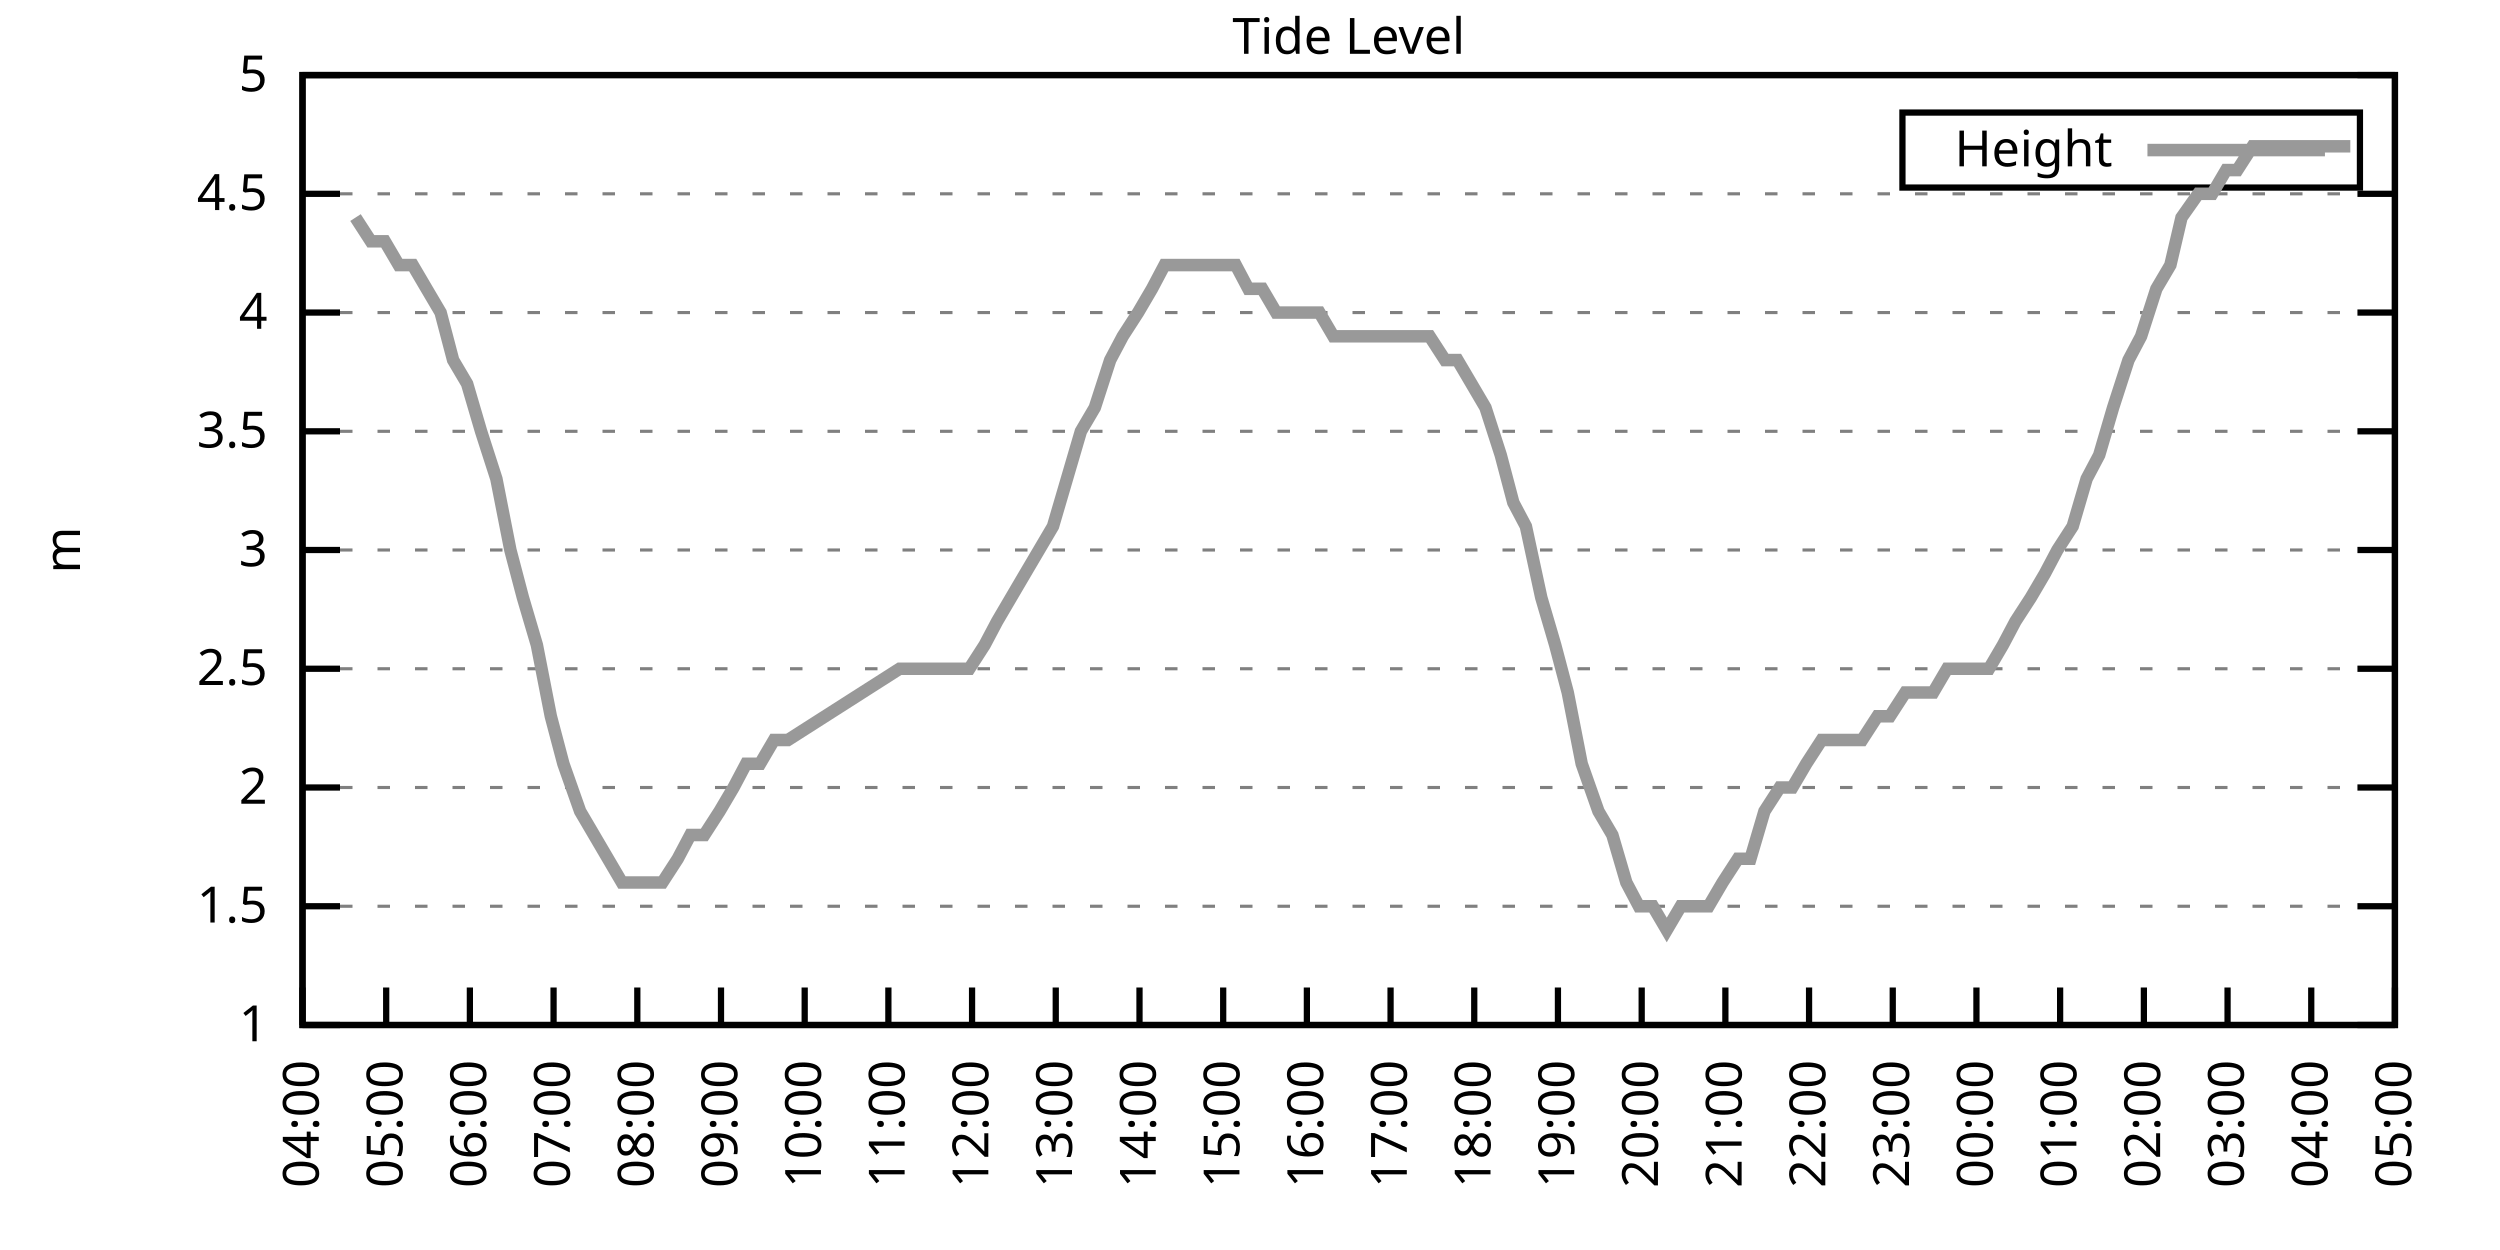
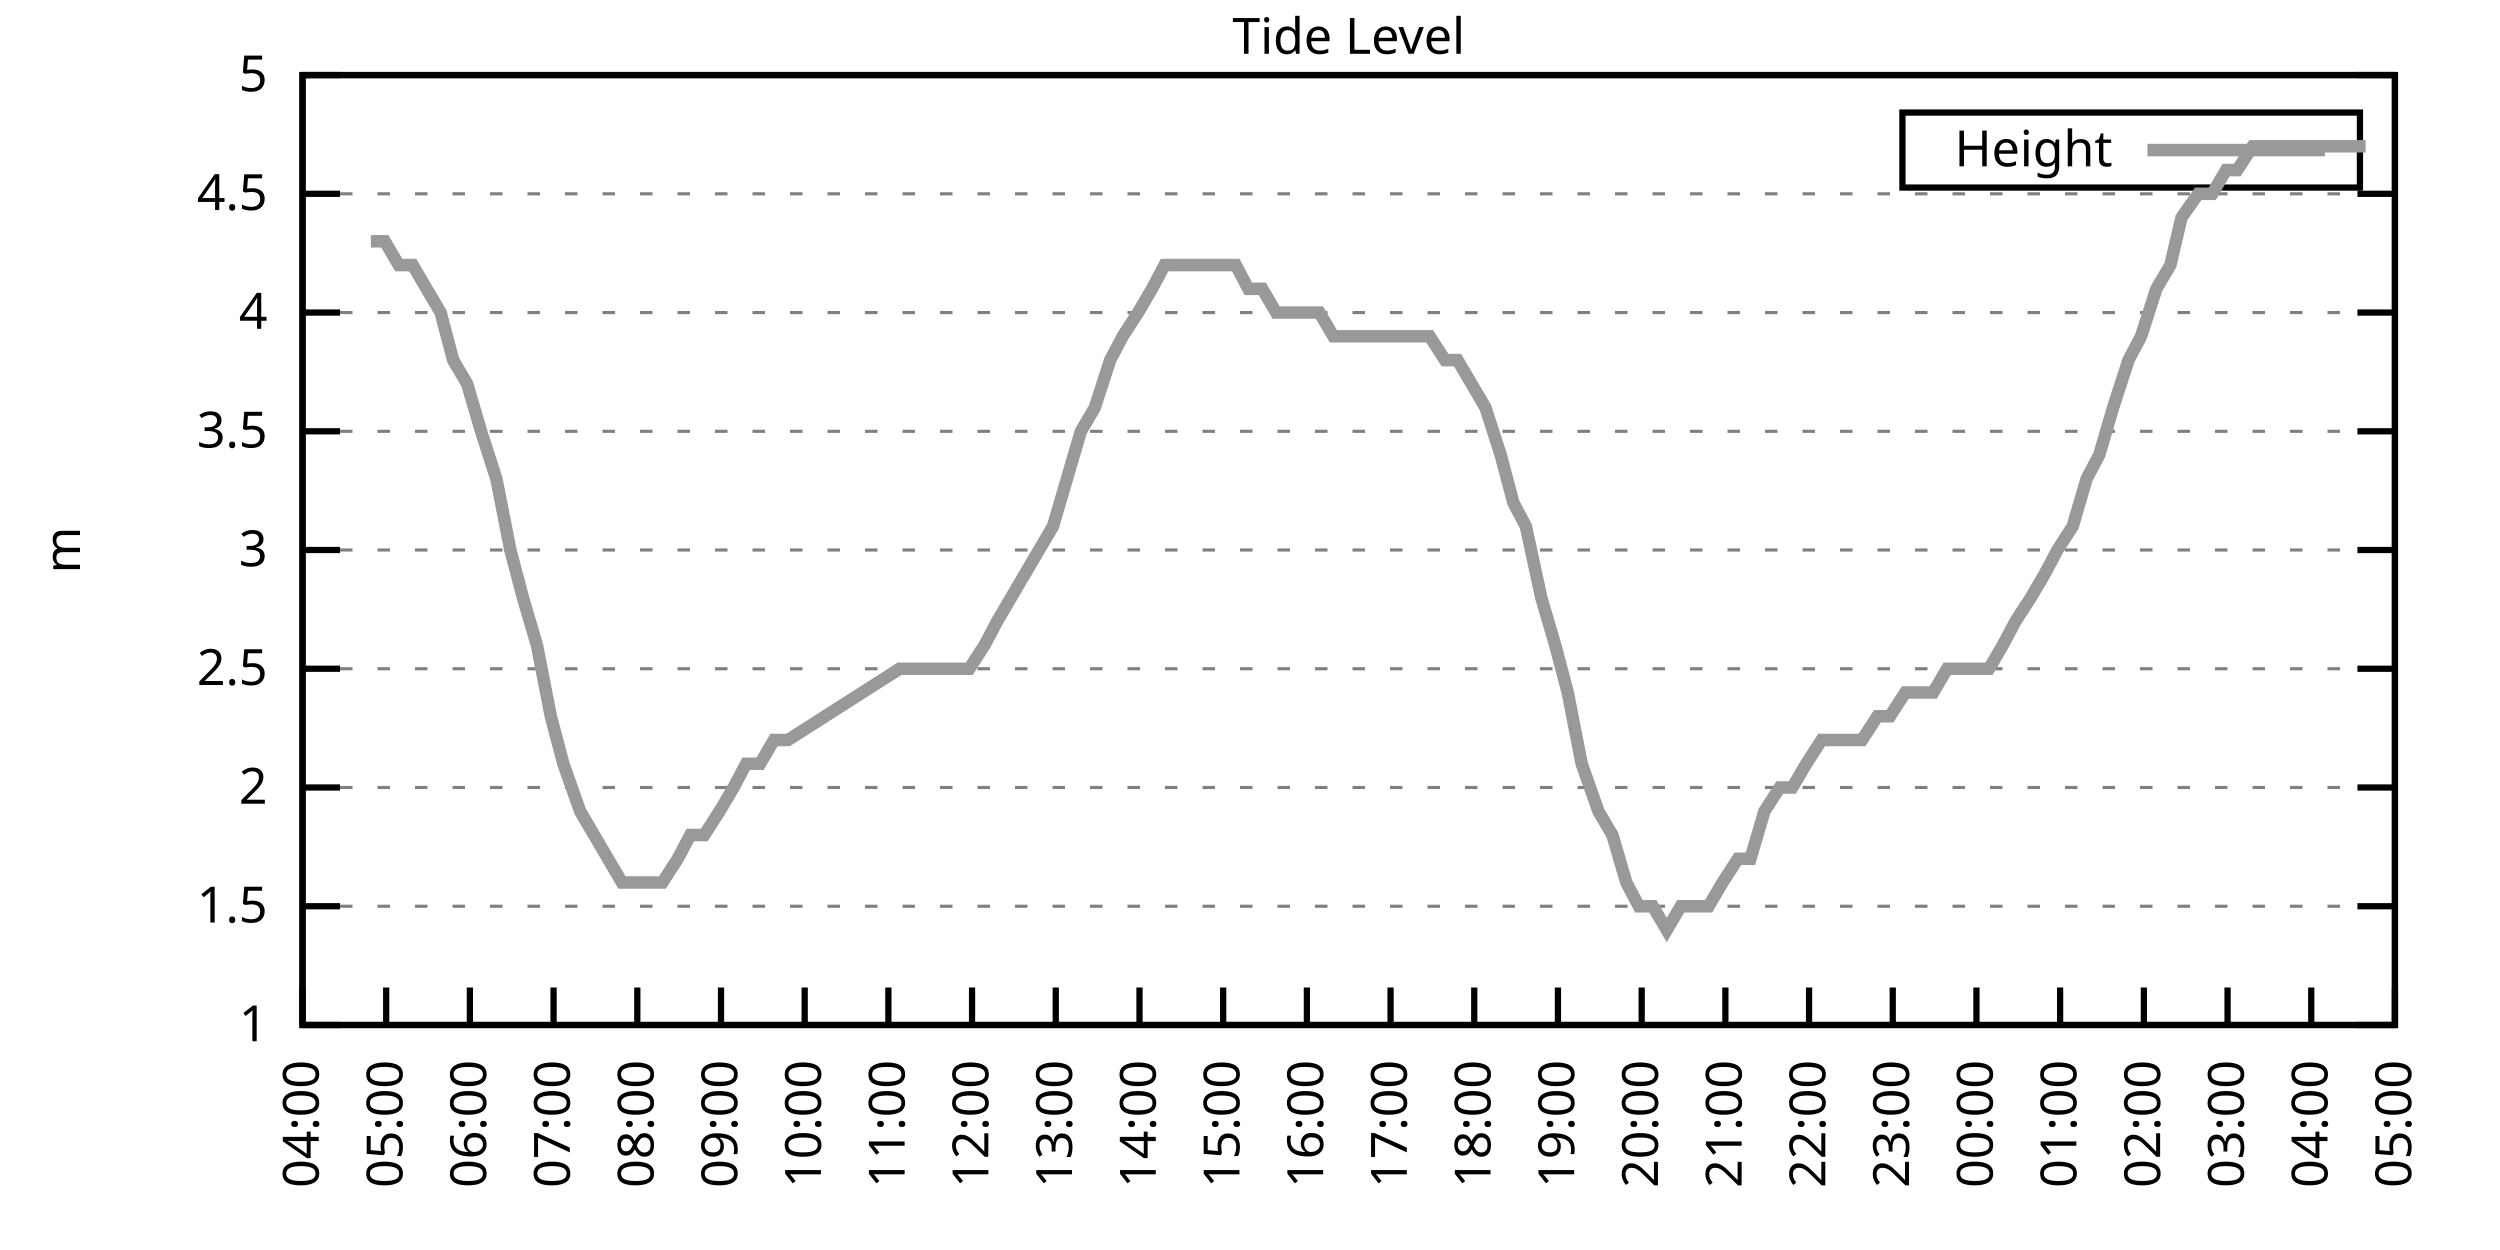
<svg xmlns="http://www.w3.org/2000/svg" xmlns:xlink="http://www.w3.org/1999/xlink" width="400" height="200" viewBox="0 0 400 200">
  <g id="gnuplot_canvas">
    <rect x="0" y="0" width="400" height="200" fill="none" />
    <defs>
      <circle id="gpDot" r="0.5" stroke-width="0.5" stroke="currentColor" />
      <path id="gpPt0" stroke-width="0.333" stroke="currentColor" d="M-1,0 h2 M0,-1 v2" />
      <path id="gpPt1" stroke-width="0.333" stroke="currentColor" d="M-1,-1 L1,1 M1,-1 L-1,1" />
      <path id="gpPt2" stroke-width="0.333" stroke="currentColor" d="M-1,0 L1,0 M0,-1 L0,1 M-1,-1 L1,1 M-1,1 L1,-1" />
      <rect id="gpPt3" stroke-width="0.333" stroke="currentColor" x="-1" y="-1" width="2" height="2" />
      <rect id="gpPt4" stroke-width="0.333" stroke="currentColor" fill="currentColor" x="-1" y="-1" width="2" height="2" />
      <circle id="gpPt5" stroke-width="0.333" stroke="currentColor" cx="0" cy="0" r="1" />
      <use xlink:href="#gpPt5" id="gpPt6" fill="currentColor" stroke="none" />
      <path id="gpPt7" stroke-width="0.333" stroke="currentColor" d="M0,-1.33 L-1.33,0.67 L1.33,0.67 z" />
      <use xlink:href="#gpPt7" id="gpPt8" fill="currentColor" stroke="none" />
      <use xlink:href="#gpPt7" id="gpPt9" stroke="currentColor" transform="rotate(180)" />
      <use xlink:href="#gpPt9" id="gpPt10" fill="currentColor" stroke="none" />
      <use xlink:href="#gpPt3" id="gpPt11" stroke="currentColor" transform="rotate(45)" />
      <use xlink:href="#gpPt11" id="gpPt12" fill="currentColor" stroke="none" />
      <path id="gpPt13" stroke-width="0.333" stroke="currentColor" d="M0,1.330 L1.265,0.411 L0.782,-1.067 L-0.782,-1.076 L-1.265,0.411 z" />
      <use xlink:href="#gpPt13" id="gpPt14" fill="currentColor" stroke="none" />
      <filter id="textbox" filterUnits="objectBoundingBox" x="0" y="0" height="1" width="1">
        <feFlood flood-color="white" flood-opacity="1" result="bgnd" />
        <feComposite in="SourceGraphic" in2="bgnd" operator="atop" />
      </filter>
      <filter id="greybox" filterUnits="objectBoundingBox" x="0" y="0" height="1" width="1">
        <feFlood flood-color="lightgrey" flood-opacity="1" result="grey" />
        <feComposite in="SourceGraphic" in2="grey" operator="atop" />
      </filter>
    </defs>
    <g fill="none" color="white" stroke="currentColor" stroke-width="1.00" stroke-linecap="butt" stroke-linejoin="miter">
</g>
    <g fill="none" color="black" stroke="currentColor" stroke-width="1.00" stroke-linecap="butt" stroke-linejoin="miter">
      <g stroke="none" shape-rendering="crispEdges">
        <polygon fill="rgb(255, 255, 255)" points="48.40,164.00 383.18,164.00 383.18,12.02 48.40,12.02 " />
      </g>
    </g>
    <g fill="none" color="black" stroke="currentColor" stroke-width="1.00" stroke-linecap="butt" stroke-linejoin="miter">
</g>
    <g fill="none" color="black" stroke="black" stroke-width="0.50" stroke-linecap="butt" stroke-linejoin="miter">
</g>
    <g fill="none" color="gray" stroke="currentColor" stroke-width="0.50" stroke-linecap="butt" stroke-linejoin="miter">
      <path stroke="gray" stroke-dasharray="2,4" class="gridline" d="M48.40,164.00 L383.19,164.00  " />
    </g>
    <g fill="none" color="gray" stroke="gray" stroke-width="1.00" stroke-linecap="butt" stroke-linejoin="miter">
</g>
    <g fill="none" color="black" stroke="currentColor" stroke-width="1.00" stroke-linecap="butt" stroke-linejoin="miter">
      <path stroke="black" d="M48.40,164.00 L54.40,164.00 M383.19,164.00 L377.19,164.00  " />
      <g transform="translate(42.80,166.60)" stroke="none" fill="black" font-family="Sans" font-size="8.00" text-anchor="end">
        <text>
          <tspan font-family="Sans"> 1</tspan>
        </text>
      </g>
    </g>
    <g fill="none" color="black" stroke="currentColor" stroke-width="1.00" stroke-linecap="butt" stroke-linejoin="miter">
</g>
    <g fill="none" color="black" stroke="black" stroke-width="0.50" stroke-linecap="butt" stroke-linejoin="miter">
</g>
    <g fill="none" color="gray" stroke="currentColor" stroke-width="0.50" stroke-linecap="butt" stroke-linejoin="miter">
      <path stroke="gray" stroke-dasharray="2,4" class="gridline" d="M48.40,145.00 L383.19,145.00  " />
    </g>
    <g fill="none" color="gray" stroke="gray" stroke-width="1.00" stroke-linecap="butt" stroke-linejoin="miter">
</g>
    <g fill="none" color="black" stroke="currentColor" stroke-width="1.00" stroke-linecap="butt" stroke-linejoin="miter">
      <path stroke="black" d="M48.40,145.00 L54.40,145.00 M383.19,145.00 L377.19,145.00  " />
      <g transform="translate(42.80,147.60)" stroke="none" fill="black" font-family="Sans" font-size="8.00" text-anchor="end">
        <text>
          <tspan font-family="Sans"> 1.5</tspan>
        </text>
      </g>
    </g>
    <g fill="none" color="black" stroke="currentColor" stroke-width="1.00" stroke-linecap="butt" stroke-linejoin="miter">
</g>
    <g fill="none" color="black" stroke="black" stroke-width="0.50" stroke-linecap="butt" stroke-linejoin="miter">
</g>
    <g fill="none" color="gray" stroke="currentColor" stroke-width="0.50" stroke-linecap="butt" stroke-linejoin="miter">
      <path stroke="gray" stroke-dasharray="2,4" class="gridline" d="M48.40,126.00 L383.19,126.00  " />
    </g>
    <g fill="none" color="gray" stroke="gray" stroke-width="1.00" stroke-linecap="butt" stroke-linejoin="miter">
</g>
    <g fill="none" color="black" stroke="currentColor" stroke-width="1.00" stroke-linecap="butt" stroke-linejoin="miter">
      <path stroke="black" d="M48.40,126.00 L54.40,126.00 M383.19,126.00 L377.19,126.00  " />
      <g transform="translate(42.80,128.60)" stroke="none" fill="black" font-family="Sans" font-size="8.00" text-anchor="end">
        <text>
          <tspan font-family="Sans"> 2</tspan>
        </text>
      </g>
    </g>
    <g fill="none" color="black" stroke="currentColor" stroke-width="1.00" stroke-linecap="butt" stroke-linejoin="miter">
</g>
    <g fill="none" color="black" stroke="black" stroke-width="0.50" stroke-linecap="butt" stroke-linejoin="miter">
</g>
    <g fill="none" color="gray" stroke="currentColor" stroke-width="0.50" stroke-linecap="butt" stroke-linejoin="miter">
      <path stroke="gray" stroke-dasharray="2,4" class="gridline" d="M48.40,107.00 L383.19,107.00  " />
    </g>
    <g fill="none" color="gray" stroke="gray" stroke-width="1.00" stroke-linecap="butt" stroke-linejoin="miter">
</g>
    <g fill="none" color="black" stroke="currentColor" stroke-width="1.00" stroke-linecap="butt" stroke-linejoin="miter">
      <path stroke="black" d="M48.40,107.00 L54.40,107.00 M383.19,107.00 L377.19,107.00  " />
      <g transform="translate(42.80,109.60)" stroke="none" fill="black" font-family="Sans" font-size="8.00" text-anchor="end">
        <text>
          <tspan font-family="Sans"> 2.5</tspan>
        </text>
      </g>
    </g>
    <g fill="none" color="black" stroke="currentColor" stroke-width="1.00" stroke-linecap="butt" stroke-linejoin="miter">
</g>
    <g fill="none" color="black" stroke="black" stroke-width="0.50" stroke-linecap="butt" stroke-linejoin="miter">
</g>
    <g fill="none" color="gray" stroke="currentColor" stroke-width="0.50" stroke-linecap="butt" stroke-linejoin="miter">
      <path stroke="gray" stroke-dasharray="2,4" class="gridline" d="M48.40,88.00 L383.19,88.00  " />
    </g>
    <g fill="none" color="gray" stroke="gray" stroke-width="1.00" stroke-linecap="butt" stroke-linejoin="miter">
</g>
    <g fill="none" color="black" stroke="currentColor" stroke-width="1.00" stroke-linecap="butt" stroke-linejoin="miter">
      <path stroke="black" d="M48.40,88.00 L54.40,88.00 M383.19,88.00 L377.19,88.00  " />
      <g transform="translate(42.80,90.60)" stroke="none" fill="black" font-family="Sans" font-size="8.00" text-anchor="end">
        <text>
          <tspan font-family="Sans"> 3</tspan>
        </text>
      </g>
    </g>
    <g fill="none" color="black" stroke="currentColor" stroke-width="1.00" stroke-linecap="butt" stroke-linejoin="miter">
</g>
    <g fill="none" color="black" stroke="black" stroke-width="0.50" stroke-linecap="butt" stroke-linejoin="miter">
</g>
    <g fill="none" color="gray" stroke="currentColor" stroke-width="0.50" stroke-linecap="butt" stroke-linejoin="miter">
      <path stroke="gray" stroke-dasharray="2,4" class="gridline" d="M48.40,69.01 L383.19,69.01  " />
    </g>
    <g fill="none" color="gray" stroke="gray" stroke-width="1.00" stroke-linecap="butt" stroke-linejoin="miter">
</g>
    <g fill="none" color="black" stroke="currentColor" stroke-width="1.00" stroke-linecap="butt" stroke-linejoin="miter">
      <path stroke="black" d="M48.40,69.01 L54.40,69.01 M383.19,69.01 L377.19,69.01  " />
      <g transform="translate(42.80,71.61)" stroke="none" fill="black" font-family="Sans" font-size="8.00" text-anchor="end">
        <text>
          <tspan font-family="Sans"> 3.5</tspan>
        </text>
      </g>
    </g>
    <g fill="none" color="black" stroke="currentColor" stroke-width="1.00" stroke-linecap="butt" stroke-linejoin="miter">
</g>
    <g fill="none" color="black" stroke="black" stroke-width="0.50" stroke-linecap="butt" stroke-linejoin="miter">
</g>
    <g fill="none" color="gray" stroke="currentColor" stroke-width="0.50" stroke-linecap="butt" stroke-linejoin="miter">
      <path stroke="gray" stroke-dasharray="2,4" class="gridline" d="M48.40,50.01 L383.19,50.01  " />
    </g>
    <g fill="none" color="gray" stroke="gray" stroke-width="1.00" stroke-linecap="butt" stroke-linejoin="miter">
</g>
    <g fill="none" color="black" stroke="currentColor" stroke-width="1.00" stroke-linecap="butt" stroke-linejoin="miter">
      <path stroke="black" d="M48.40,50.01 L54.40,50.01 M383.19,50.01 L377.19,50.01  " />
      <g transform="translate(42.80,52.61)" stroke="none" fill="black" font-family="Sans" font-size="8.00" text-anchor="end">
        <text>
          <tspan font-family="Sans"> 4</tspan>
        </text>
      </g>
    </g>
    <g fill="none" color="black" stroke="currentColor" stroke-width="1.00" stroke-linecap="butt" stroke-linejoin="miter">
</g>
    <g fill="none" color="black" stroke="black" stroke-width="0.50" stroke-linecap="butt" stroke-linejoin="miter">
</g>
    <g fill="none" color="gray" stroke="currentColor" stroke-width="0.50" stroke-linecap="butt" stroke-linejoin="miter">
      <path stroke="gray" stroke-dasharray="2,4" class="gridline" d="M48.40,31.01 L383.19,31.01  " />
    </g>
    <g fill="none" color="gray" stroke="gray" stroke-width="1.00" stroke-linecap="butt" stroke-linejoin="miter">
</g>
    <g fill="none" color="black" stroke="currentColor" stroke-width="1.00" stroke-linecap="butt" stroke-linejoin="miter">
      <path stroke="black" d="M48.40,31.01 L54.40,31.01 M383.19,31.01 L377.19,31.01  " />
      <g transform="translate(42.80,33.61)" stroke="none" fill="black" font-family="Sans" font-size="8.00" text-anchor="end">
        <text>
          <tspan font-family="Sans"> 4.5</tspan>
        </text>
      </g>
    </g>
    <g fill="none" color="black" stroke="currentColor" stroke-width="1.00" stroke-linecap="butt" stroke-linejoin="miter">
</g>
    <g fill="none" color="black" stroke="black" stroke-width="0.50" stroke-linecap="butt" stroke-linejoin="miter">
</g>
    <g fill="none" color="gray" stroke="currentColor" stroke-width="0.50" stroke-linecap="butt" stroke-linejoin="miter">
      <path stroke="gray" stroke-dasharray="2,4" class="gridline" d="M48.40,12.01 L383.19,12.01  " />
    </g>
    <g fill="none" color="gray" stroke="gray" stroke-width="1.00" stroke-linecap="butt" stroke-linejoin="miter">
</g>
    <g fill="none" color="black" stroke="currentColor" stroke-width="1.00" stroke-linecap="butt" stroke-linejoin="miter">
      <path stroke="black" d="M48.40,12.01 L54.40,12.01 M383.19,12.01 L377.19,12.01  " />
      <g transform="translate(42.80,14.61)" stroke="none" fill="black" font-family="Sans" font-size="8.00" text-anchor="end">
        <text>
          <tspan font-family="Sans"> 5</tspan>
        </text>
      </g>
    </g>
    <g fill="none" color="black" stroke="currentColor" stroke-width="1.00" stroke-linecap="butt" stroke-linejoin="miter">
      <path stroke="black" d="M48.40,164.00 L48.40,158.00  " />
      <g transform="translate(51.00,169.60) rotate(270.00)" stroke="none" fill="black" font-family="Sans" font-size="8.00" text-anchor="end">
        <text>
          <tspan font-family="Sans">04:00</tspan>
        </text>
      </g>
    </g>
    <g fill="none" color="black" stroke="currentColor" stroke-width="1.00" stroke-linecap="butt" stroke-linejoin="miter">
      <path stroke="black" d="M61.79,164.00 L61.79,158.00  " />
      <g transform="translate(64.39,169.60) rotate(270.00)" stroke="none" fill="black" font-family="Sans" font-size="8.00" text-anchor="end">
        <text>
          <tspan font-family="Sans">05:00</tspan>
        </text>
      </g>
    </g>
    <g fill="none" color="black" stroke="currentColor" stroke-width="1.00" stroke-linecap="butt" stroke-linejoin="miter">
      <path stroke="black" d="M75.18,164.00 L75.18,158.00  " />
      <g transform="translate(77.78,169.60) rotate(270.00)" stroke="none" fill="black" font-family="Sans" font-size="8.00" text-anchor="end">
        <text>
          <tspan font-family="Sans">06:00</tspan>
        </text>
      </g>
    </g>
    <g fill="none" color="black" stroke="currentColor" stroke-width="1.00" stroke-linecap="butt" stroke-linejoin="miter">
      <path stroke="black" d="M88.57,164.00 L88.57,158.00  " />
      <g transform="translate(91.17,169.60) rotate(270.00)" stroke="none" fill="black" font-family="Sans" font-size="8.00" text-anchor="end">
        <text>
          <tspan font-family="Sans">07:00</tspan>
        </text>
      </g>
    </g>
    <g fill="none" color="black" stroke="currentColor" stroke-width="1.00" stroke-linecap="butt" stroke-linejoin="miter">
      <path stroke="black" d="M101.97,164.00 L101.97,158.00  " />
      <g transform="translate(104.57,169.60) rotate(270.00)" stroke="none" fill="black" font-family="Sans" font-size="8.00" text-anchor="end">
        <text>
          <tspan font-family="Sans">08:00</tspan>
        </text>
      </g>
    </g>
    <g fill="none" color="black" stroke="currentColor" stroke-width="1.00" stroke-linecap="butt" stroke-linejoin="miter">
      <path stroke="black" d="M115.36,164.00 L115.36,158.00  " />
      <g transform="translate(117.96,169.60) rotate(270.00)" stroke="none" fill="black" font-family="Sans" font-size="8.00" text-anchor="end">
        <text>
          <tspan font-family="Sans">09:00</tspan>
        </text>
      </g>
    </g>
    <g fill="none" color="black" stroke="currentColor" stroke-width="1.00" stroke-linecap="butt" stroke-linejoin="miter">
      <path stroke="black" d="M128.75,164.00 L128.75,158.00  " />
      <g transform="translate(131.35,169.60) rotate(270.00)" stroke="none" fill="black" font-family="Sans" font-size="8.00" text-anchor="end">
        <text>
          <tspan font-family="Sans">10:00</tspan>
        </text>
      </g>
    </g>
    <g fill="none" color="black" stroke="currentColor" stroke-width="1.00" stroke-linecap="butt" stroke-linejoin="miter">
      <path stroke="black" d="M142.14,164.00 L142.14,158.00  " />
      <g transform="translate(144.74,169.60) rotate(270.00)" stroke="none" fill="black" font-family="Sans" font-size="8.00" text-anchor="end">
        <text>
          <tspan font-family="Sans">11:00</tspan>
        </text>
      </g>
    </g>
    <g fill="none" color="black" stroke="currentColor" stroke-width="1.00" stroke-linecap="butt" stroke-linejoin="miter">
      <path stroke="black" d="M155.53,164.00 L155.53,158.00  " />
      <g transform="translate(158.13,169.60) rotate(270.00)" stroke="none" fill="black" font-family="Sans" font-size="8.00" text-anchor="end">
        <text>
          <tspan font-family="Sans">12:00</tspan>
        </text>
      </g>
    </g>
    <g fill="none" color="black" stroke="currentColor" stroke-width="1.00" stroke-linecap="butt" stroke-linejoin="miter">
      <path stroke="black" d="M168.92,164.00 L168.92,158.00  " />
      <g transform="translate(171.52,169.60) rotate(270.00)" stroke="none" fill="black" font-family="Sans" font-size="8.00" text-anchor="end">
        <text>
          <tspan font-family="Sans">13:00</tspan>
        </text>
      </g>
    </g>
    <g fill="none" color="black" stroke="currentColor" stroke-width="1.00" stroke-linecap="butt" stroke-linejoin="miter">
      <path stroke="black" d="M182.32,164.00 L182.32,158.00  " />
      <g transform="translate(184.92,169.60) rotate(270.00)" stroke="none" fill="black" font-family="Sans" font-size="8.00" text-anchor="end">
        <text>
          <tspan font-family="Sans">14:00</tspan>
        </text>
      </g>
    </g>
    <g fill="none" color="black" stroke="currentColor" stroke-width="1.00" stroke-linecap="butt" stroke-linejoin="miter">
      <path stroke="black" d="M195.71,164.00 L195.71,158.00  " />
      <g transform="translate(198.31,169.60) rotate(270.00)" stroke="none" fill="black" font-family="Sans" font-size="8.00" text-anchor="end">
        <text>
          <tspan font-family="Sans">15:00</tspan>
        </text>
      </g>
    </g>
    <g fill="none" color="black" stroke="currentColor" stroke-width="1.00" stroke-linecap="butt" stroke-linejoin="miter">
      <path stroke="black" d="M209.10,164.00 L209.10,158.00  " />
      <g transform="translate(211.70,169.60) rotate(270.00)" stroke="none" fill="black" font-family="Sans" font-size="8.00" text-anchor="end">
        <text>
          <tspan font-family="Sans">16:00</tspan>
        </text>
      </g>
    </g>
    <g fill="none" color="black" stroke="currentColor" stroke-width="1.00" stroke-linecap="butt" stroke-linejoin="miter">
      <path stroke="black" d="M222.49,164.00 L222.49,158.00  " />
      <g transform="translate(225.09,169.60) rotate(270.00)" stroke="none" fill="black" font-family="Sans" font-size="8.00" text-anchor="end">
        <text>
          <tspan font-family="Sans">17:00</tspan>
        </text>
      </g>
    </g>
    <g fill="none" color="black" stroke="currentColor" stroke-width="1.00" stroke-linecap="butt" stroke-linejoin="miter">
      <path stroke="black" d="M235.88,164.00 L235.88,158.00  " />
      <g transform="translate(238.48,169.60) rotate(270.00)" stroke="none" fill="black" font-family="Sans" font-size="8.00" text-anchor="end">
        <text>
          <tspan font-family="Sans">18:00</tspan>
        </text>
      </g>
    </g>
    <g fill="none" color="black" stroke="currentColor" stroke-width="1.00" stroke-linecap="butt" stroke-linejoin="miter">
      <path stroke="black" d="M249.27,164.00 L249.27,158.00  " />
      <g transform="translate(251.87,169.60) rotate(270.00)" stroke="none" fill="black" font-family="Sans" font-size="8.00" text-anchor="end">
        <text>
          <tspan font-family="Sans">19:00</tspan>
        </text>
      </g>
    </g>
    <g fill="none" color="black" stroke="currentColor" stroke-width="1.00" stroke-linecap="butt" stroke-linejoin="miter">
      <path stroke="black" d="M262.67,164.00 L262.67,158.00  " />
      <g transform="translate(265.27,169.60) rotate(270.00)" stroke="none" fill="black" font-family="Sans" font-size="8.00" text-anchor="end">
        <text>
          <tspan font-family="Sans">20:00</tspan>
        </text>
      </g>
    </g>
    <g fill="none" color="black" stroke="currentColor" stroke-width="1.00" stroke-linecap="butt" stroke-linejoin="miter">
      <path stroke="black" d="M276.06,164.00 L276.06,158.00  " />
      <g transform="translate(278.66,169.60) rotate(270.00)" stroke="none" fill="black" font-family="Sans" font-size="8.00" text-anchor="end">
        <text>
          <tspan font-family="Sans">21:00</tspan>
        </text>
      </g>
    </g>
    <g fill="none" color="black" stroke="currentColor" stroke-width="1.00" stroke-linecap="butt" stroke-linejoin="miter">
      <path stroke="black" d="M289.45,164.00 L289.45,158.00  " />
      <g transform="translate(292.05,169.60) rotate(270.00)" stroke="none" fill="black" font-family="Sans" font-size="8.00" text-anchor="end">
        <text>
          <tspan font-family="Sans">22:00</tspan>
        </text>
      </g>
    </g>
    <g fill="none" color="black" stroke="currentColor" stroke-width="1.00" stroke-linecap="butt" stroke-linejoin="miter">
      <path stroke="black" d="M302.84,164.00 L302.84,158.00  " />
      <g transform="translate(305.44,169.60) rotate(270.00)" stroke="none" fill="black" font-family="Sans" font-size="8.00" text-anchor="end">
        <text>
          <tspan font-family="Sans">23:00</tspan>
        </text>
      </g>
    </g>
    <g fill="none" color="black" stroke="currentColor" stroke-width="1.00" stroke-linecap="butt" stroke-linejoin="miter">
      <path stroke="black" d="M316.23,164.00 L316.23,158.00  " />
      <g transform="translate(318.83,169.60) rotate(270.00)" stroke="none" fill="black" font-family="Sans" font-size="8.00" text-anchor="end">
        <text>
          <tspan font-family="Sans">00:00</tspan>
        </text>
      </g>
    </g>
    <g fill="none" color="black" stroke="currentColor" stroke-width="1.00" stroke-linecap="butt" stroke-linejoin="miter">
      <path stroke="black" d="M329.62,164.00 L329.62,158.00  " />
      <g transform="translate(332.22,169.60) rotate(270.00)" stroke="none" fill="black" font-family="Sans" font-size="8.00" text-anchor="end">
        <text>
          <tspan font-family="Sans">01:00</tspan>
        </text>
      </g>
    </g>
    <g fill="none" color="black" stroke="currentColor" stroke-width="1.00" stroke-linecap="butt" stroke-linejoin="miter">
      <path stroke="black" d="M343.02,164.00 L343.02,158.00  " />
      <g transform="translate(345.62,169.60) rotate(270.00)" stroke="none" fill="black" font-family="Sans" font-size="8.00" text-anchor="end">
        <text>
          <tspan font-family="Sans">02:00</tspan>
        </text>
      </g>
    </g>
    <g fill="none" color="black" stroke="currentColor" stroke-width="1.00" stroke-linecap="butt" stroke-linejoin="miter">
      <path stroke="black" d="M356.41,164.00 L356.41,158.00  " />
      <g transform="translate(359.01,169.60) rotate(270.00)" stroke="none" fill="black" font-family="Sans" font-size="8.00" text-anchor="end">
        <text>
          <tspan font-family="Sans">03:00</tspan>
        </text>
      </g>
    </g>
    <g fill="none" color="black" stroke="currentColor" stroke-width="1.00" stroke-linecap="butt" stroke-linejoin="miter">
      <path stroke="black" d="M369.80,164.00 L369.80,158.00  " />
      <g transform="translate(372.40,169.60) rotate(270.00)" stroke="none" fill="black" font-family="Sans" font-size="8.00" text-anchor="end">
        <text>
          <tspan font-family="Sans">04:00</tspan>
        </text>
      </g>
    </g>
    <g fill="none" color="black" stroke="currentColor" stroke-width="1.00" stroke-linecap="butt" stroke-linejoin="miter">
      <path stroke="black" d="M383.19,164.00 L383.19,158.00  " />
      <g transform="translate(385.79,169.60) rotate(270.00)" stroke="none" fill="black" font-family="Sans" font-size="8.00" text-anchor="end">
        <text>
          <tspan font-family="Sans">05:00</tspan>
        </text>
      </g>
    </g>
    <g fill="none" color="black" stroke="currentColor" stroke-width="1.00" stroke-linecap="butt" stroke-linejoin="miter">
</g>
    <g fill="none" color="black" stroke="currentColor" stroke-width="1.00" stroke-linecap="butt" stroke-linejoin="miter">
      <path stroke="black" d="M48.40,12.01 L48.40,164.00 L383.19,164.00 L383.19,12.01 L48.40,12.01 Z  " />
    </g>
    <g fill="none" color="black" stroke="currentColor" stroke-width="1.00" stroke-linecap="butt" stroke-linejoin="miter">
</g>
    <g fill="none" color="black" stroke="currentColor" stroke-width="1.00" stroke-linecap="butt" stroke-linejoin="miter">
      <path stroke="black" d="M304.39,30.01 L304.39,18.01 L377.59,18.01 L377.59,30.01 L304.39,30.01 Z  " />
    </g>
    <g id="Tide_level_plot_1">
      <g fill="none" color="white" stroke="black" stroke-width="2.00" stroke-linecap="butt" stroke-linejoin="miter">
</g>
      <g fill="none" color="black" stroke="currentColor" stroke-width="2.00" stroke-linecap="butt" stroke-linejoin="miter">
        <g transform="translate(337.99,26.61)" stroke="none" fill="black" font-family="Sans" font-size="8.00" text-anchor="end">
          <text>
            <tspan font-family="Sans">Height</tspan>
          </text>
        </g>
      </g>
      <g fill="none" color="black" stroke="currentColor" stroke-width="2.00" stroke-linecap="butt" stroke-linejoin="miter">
-         <path stroke="rgb(153, 153, 153)" d="M343.59,24.01 L371.99,24.01 M56.88,34.81 L59.34,38.61 L61.57,38.61 L63.80,42.41 L66.03,42.41 L68.26,46.21   L70.50,50.01 L72.50,57.61 L74.74,61.41 L76.97,69.01 L79.42,76.61 L81.66,88.00 L83.66,95.60 L85.90,103.20   L88.13,114.60 L90.14,122.20 L92.82,129.80 L95.05,133.60 L97.28,137.40 L99.51,141.20 L101.74,141.20 L103.98,141.20   L105.98,141.20 L108.44,137.40 L110.45,133.60 L112.68,133.60 L115.13,129.80 L117.37,126.00 L119.38,122.20 L121.61,122.20   L123.84,118.40 L126.07,118.40 L143.93,107.00 L146.16,107.00 L148.39,107.00 L150.62,107.00 L152.85,107.00 L155.09,107.00   L157.54,103.20 L159.55,99.40 L161.78,95.60 L164.01,91.80 L166.25,88.00 L168.48,84.21 L170.71,76.61 L172.94,69.01   L175.17,65.21 L177.63,57.61 L179.64,53.81 L182.09,50.01 L184.32,46.21 L186.33,42.41 L188.79,42.41 L190.80,42.41   L193.03,42.41 L195.48,42.41 L197.72,42.41 L199.73,46.21 L201.96,46.21 L204.19,50.01 L206.64,50.01 L208.88,50.01   L211.11,50.01 L213.34,53.81 L215.57,53.81 L217.58,53.81 L220.04,53.81 L222.27,53.81 L224.28,53.81 L226.73,53.81   L228.74,53.81 L231.20,57.61 L233.20,57.61 L235.44,61.41 L237.67,65.21 L240.12,72.81 L242.13,80.41 L244.14,84.21   L246.60,95.60 L248.83,103.20 L250.84,110.80 L253.07,122.20 L255.75,129.80 L257.98,133.60 L260.21,141.20 L262.22,145.00   L264.45,145.00 L266.68,148.80 L268.92,145.00 L271.15,145.00 L273.38,145.00 L275.61,141.20 L278.07,137.40 L280.07,137.40   L282.31,129.80 L284.76,126.00 L286.77,126.00 L289.00,122.20 L291.46,118.40 L293.69,118.40 L295.70,118.40 L297.93,118.40   L300.39,114.60 L302.39,114.60 L304.85,110.80 L306.86,110.80 L309.31,110.80 L311.54,107.00 L313.55,107.00 L315.79,107.00   L318.24,107.00 L320.47,103.20 L322.48,99.40 L324.94,95.60 L327.17,91.80 L329.18,88.00 L331.63,84.21 L333.86,76.61   L335.87,72.81 L338.10,65.21 L340.56,57.61 L342.57,53.81 L345.02,46.21 L347.26,42.41 L349.04,34.81 L351.72,31.01   L353.95,31.01 L356.18,27.21 L357.97,27.21 L360.42,23.41 L362.66,23.41 L365.11,23.41 L367.12,23.41 L369.35,23.41   L371.81,23.41 L374.04,23.41 L376.05,23.41  " />
+         <path stroke="rgb(153, 153, 153)" d="M343.59,24.01 L371.99,24.01 M59.34,38.61 L61.57,38.61 L63.80,42.41 L66.03,42.41 L68.26,46.21 L70.50,50.01   L72.50,57.61 L74.74,61.41 L76.97,69.01 L79.42,76.61 L81.66,88.00 L83.66,95.60 L85.90,103.20 L88.13,114.60   L90.14,122.20 L92.82,129.80 L95.05,133.60 L97.28,137.40 L99.51,141.20 L101.74,141.20 L103.98,141.20 L105.98,141.20   L108.44,137.40 L110.45,133.60 L112.68,133.60 L115.13,129.80 L117.37,126.00 L119.38,122.20 L121.61,122.20 L123.84,118.40   L126.07,118.40 L143.93,107.00 L146.16,107.00 L148.39,107.00 L150.62,107.00 L152.85,107.00 L155.09,107.00 L157.54,103.20   L159.55,99.40 L161.78,95.60 L164.01,91.80 L166.25,88.00 L168.48,84.21 L170.71,76.61 L172.94,69.01 L175.17,65.21   L177.63,57.61 L179.64,53.81 L182.09,50.01 L184.32,46.21 L186.33,42.41 L188.79,42.41 L190.80,42.41 L193.03,42.41   L195.48,42.41 L197.72,42.41 L199.73,46.21 L201.96,46.21 L204.19,50.01 L206.64,50.01 L208.88,50.01 L211.11,50.01   L213.34,53.81 L215.57,53.81 L217.58,53.81 L220.04,53.81 L222.27,53.81 L224.28,53.81 L226.73,53.81 L228.74,53.81   L231.20,57.61 L233.20,57.61 L235.44,61.41 L237.67,65.21 L240.12,72.81 L242.13,80.41 L244.14,84.21 L246.60,95.60   L248.83,103.20 L250.84,110.80 L253.07,122.20 L255.75,129.80 L257.98,133.60 L260.21,141.20 L262.22,145.00 L264.45,145.00   L266.68,148.80 L268.92,145.00 L271.15,145.00 L273.38,145.00 L275.61,141.20 L278.07,137.40 L280.07,137.40 L282.31,129.80   L284.76,126.00 L286.77,126.00 L289.00,122.20 L291.46,118.40 L293.69,118.40 L295.70,118.40 L297.93,118.40 L300.39,114.60   L302.39,114.60 L304.85,110.80 L306.86,110.80 L309.31,110.80 L311.54,107.00 L313.55,107.00 L315.79,107.00 L318.24,107.00   L320.47,103.20 L322.48,99.40 L324.94,95.60 L327.17,91.80 L329.18,88.00 L331.63,84.21 L333.86,76.61 L335.87,72.81   L338.10,65.21 L340.56,57.61 L342.57,53.81 L345.02,46.21 L347.26,42.41 L349.04,34.81 L351.72,31.01 L353.95,31.01   L356.18,27.21 L357.97,27.21 L360.42,23.41 L362.66,23.41 L365.11,23.41 L367.12,23.41 L369.35,23.41 L371.81,23.41   L374.04,23.41 L376.05,23.41 L378.50,23.41  " />
      </g>
    </g>
    <g fill="none" color="black" stroke="currentColor" stroke-width="2.00" stroke-linecap="butt" stroke-linejoin="miter">
</g>
    <g fill="none" color="black" stroke="black" stroke-width="1.00" stroke-linecap="butt" stroke-linejoin="miter">
</g>
    <g fill="none" color="black" stroke="currentColor" stroke-width="1.00" stroke-linecap="butt" stroke-linejoin="miter">
      <path stroke="black" d="M48.40,12.01 L48.40,164.00 L383.19,164.00 L383.19,12.01 L48.40,12.01 Z  " />
      <g transform="translate(12.80,88.01) rotate(270.00)" stroke="none" fill="black" font-family="Sans" font-size="8.00" text-anchor="middle">
        <text>
          <tspan font-family="Sans">m</tspan>
        </text>
      </g>
    </g>
    <g fill="none" color="black" stroke="currentColor" stroke-width="1.00" stroke-linecap="butt" stroke-linejoin="miter">
</g>
    <g fill="none" color="black" stroke="currentColor" stroke-width="1.00" stroke-linecap="butt" stroke-linejoin="miter">
      <g transform="translate(215.79,8.61)" stroke="none" fill="black" font-family="Sans" font-size="8.00" text-anchor="middle">
        <text>
          <tspan font-family="Sans">Tide Level</tspan>
        </text>
      </g>
    </g>
    <g fill="none" color="black" stroke="currentColor" stroke-width="1.00" stroke-linecap="butt" stroke-linejoin="miter">
</g>
  </g>
</svg>
